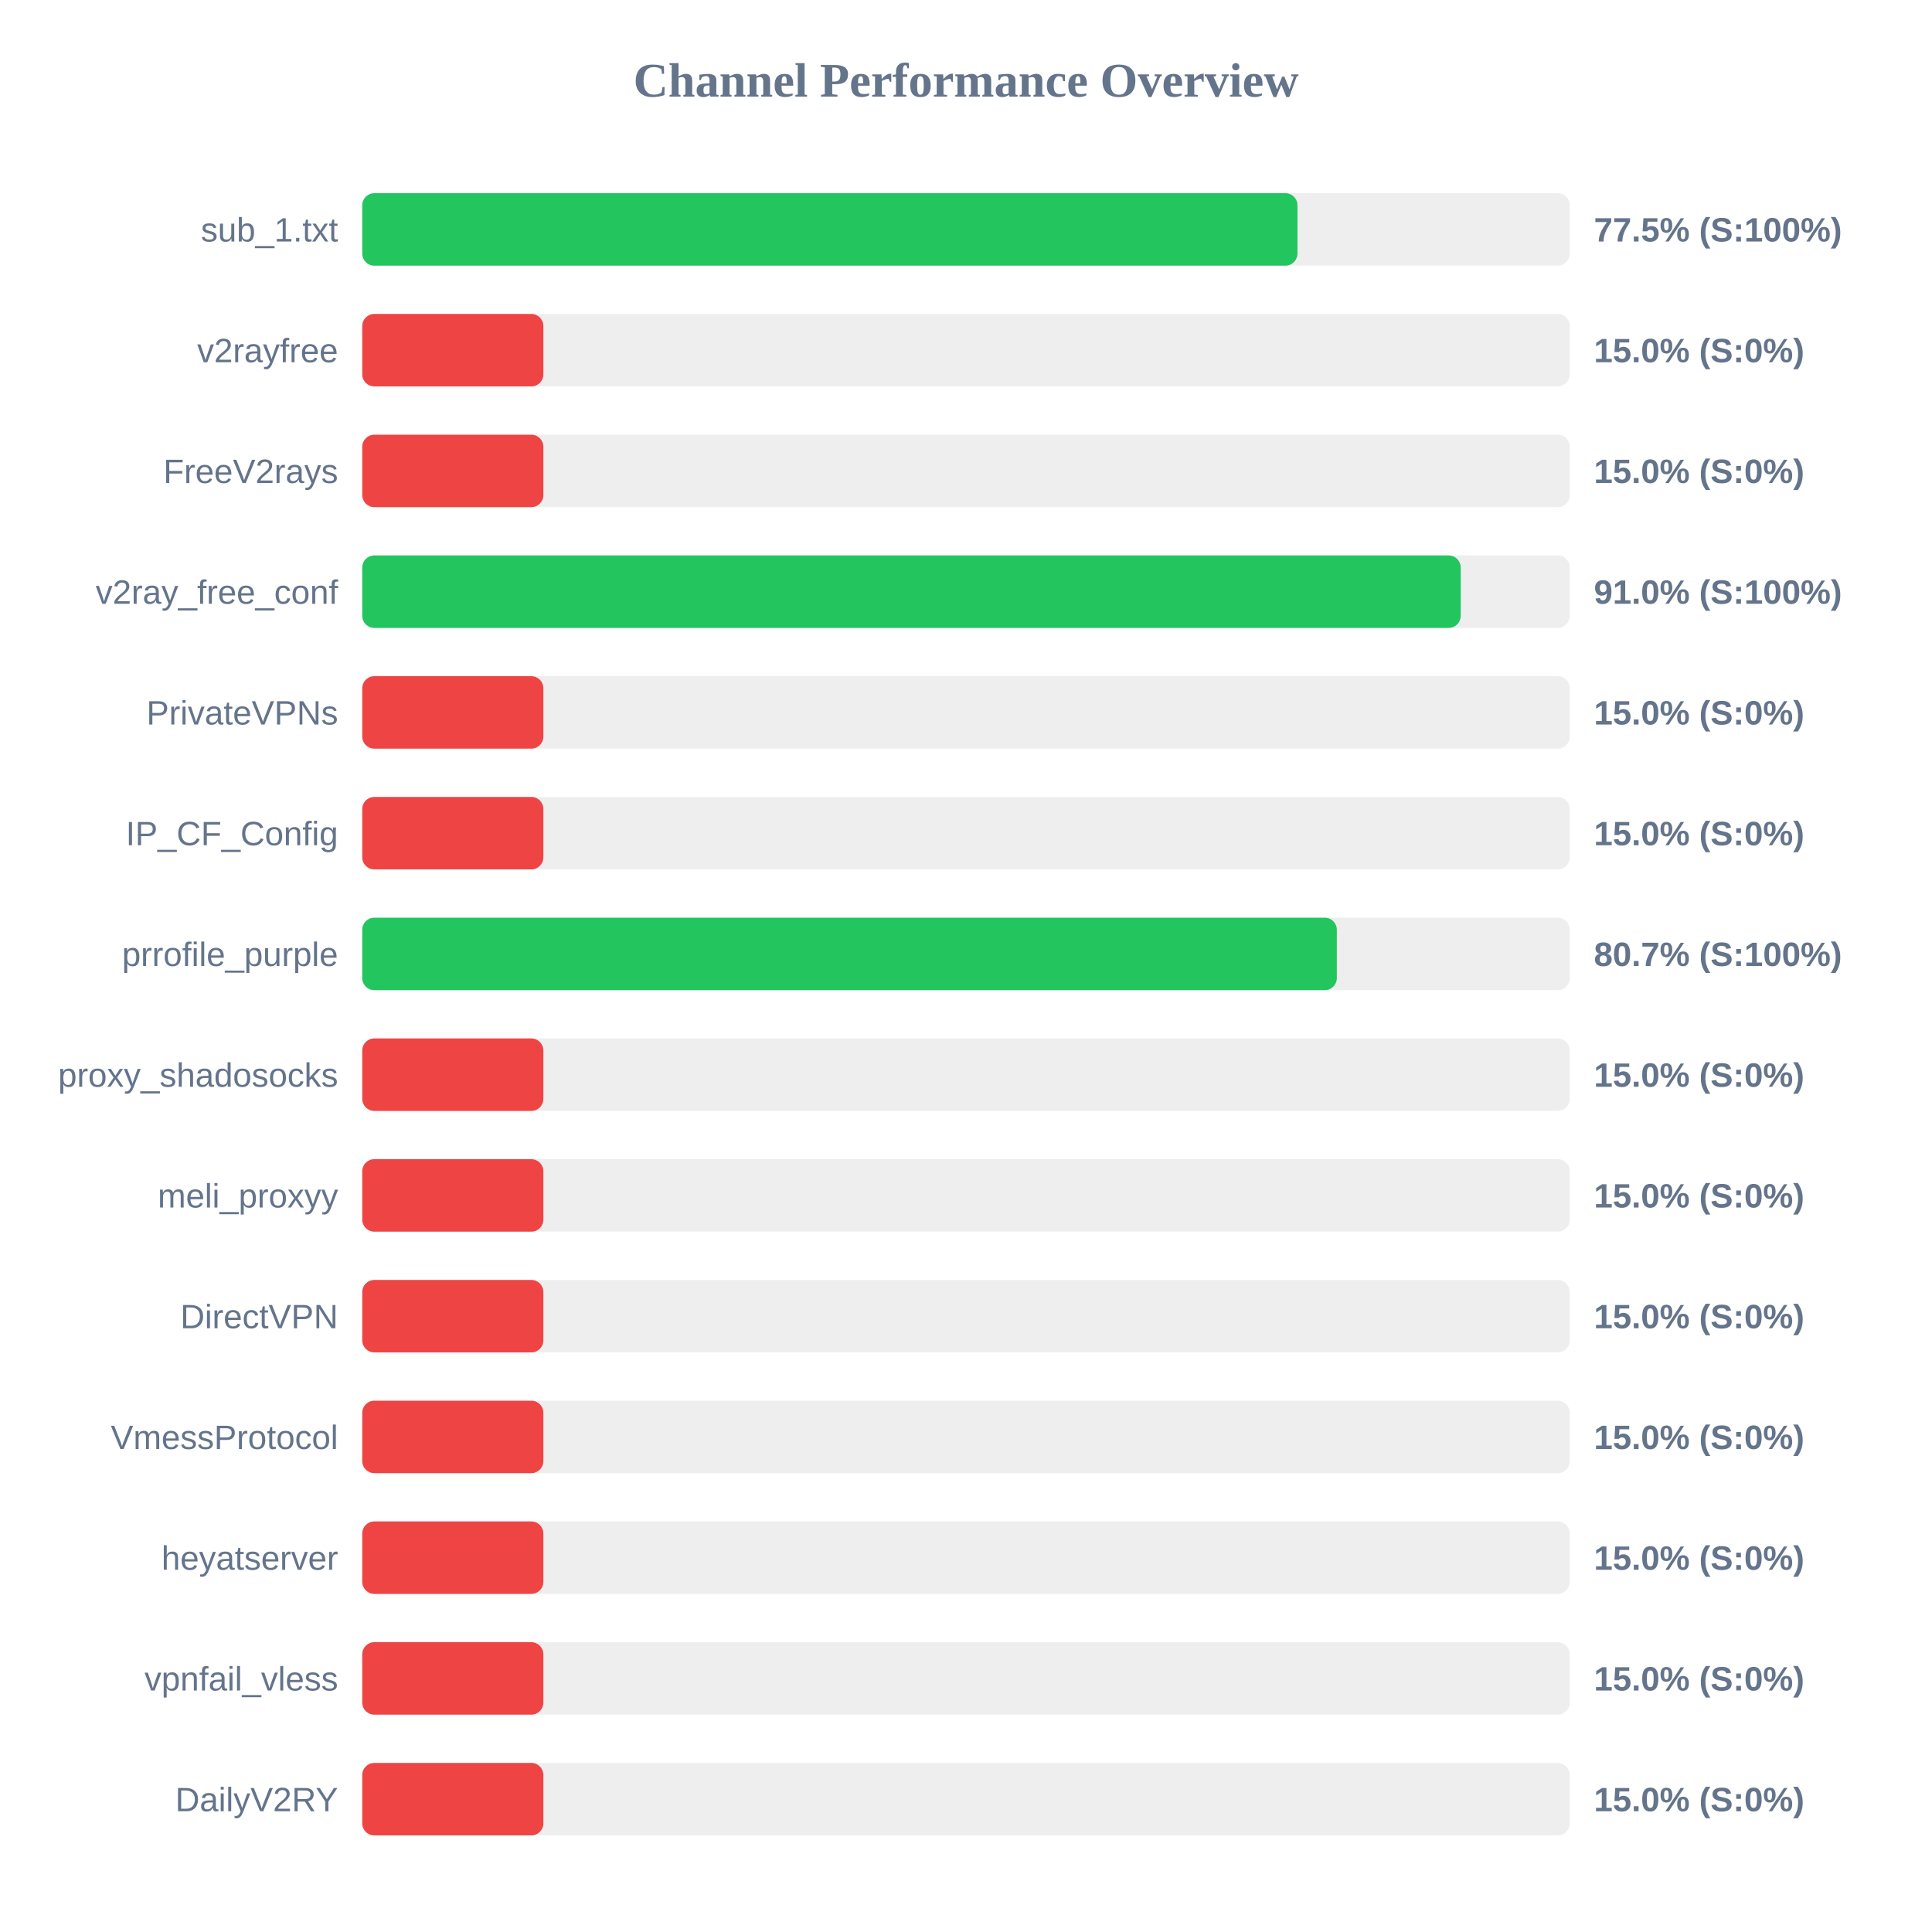
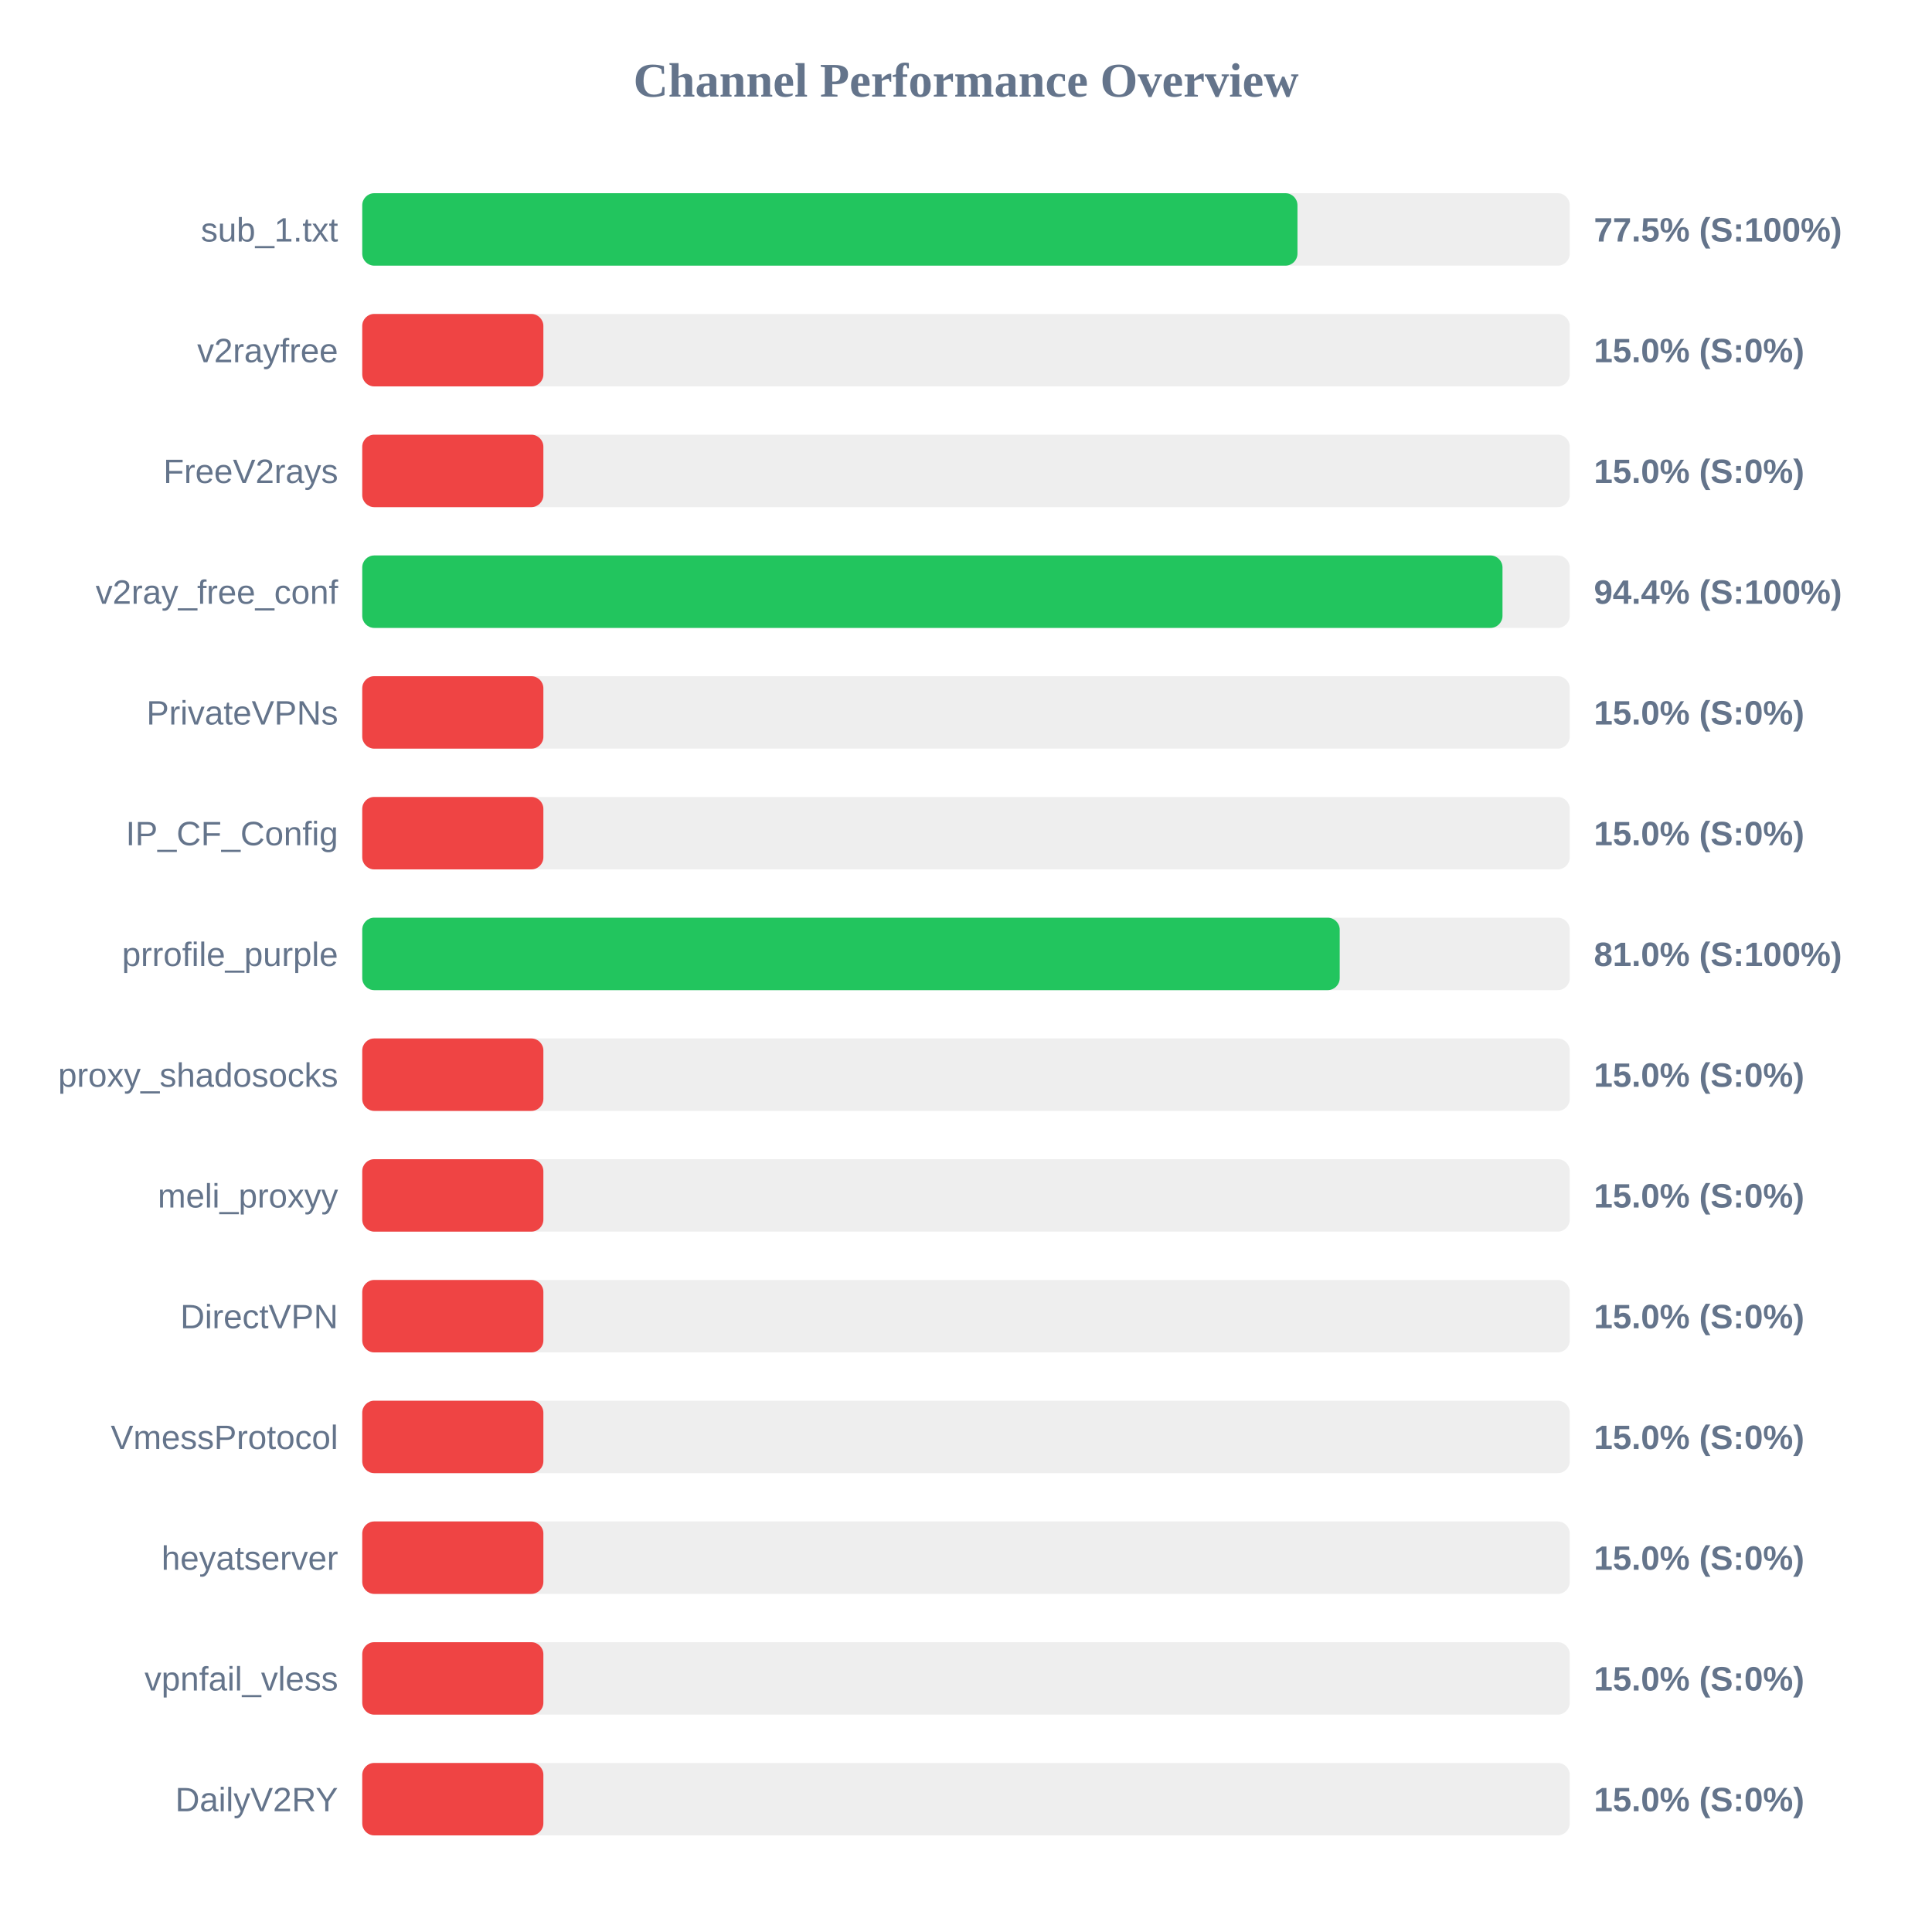
<svg xmlns="http://www.w3.org/2000/svg" width="800" height="800" version="1.1">
  <style>
        .row { font: 14px Arial; fill: #64748b; }
        .score { font: bold 14px Arial; fill: #64748b; }
    </style>
  <text x="400" y="40" text-anchor="middle" font-size="20px" font-weight="bold" fill="#64748b">Channel Performance Overview</text>
  <rect x="150" y="80" width="500" height="30" fill="#eee" rx="5" />
  <rect x="150" y="80" width="387.25" height="30" fill="#22c55e" rx="5" />
  <text x="140" y="100" text-anchor="end" class="row">sub_1.txt</text>
  <text x="660" y="100" text-anchor="start" class="score">77.5% (S:100%)</text>
  <rect x="150" y="130" width="500" height="30" fill="#eee" rx="5" />
  <rect x="150" y="130" width="75.0" height="30" fill="#ef4444" rx="5" />
  <text x="140" y="150" text-anchor="end" class="row">v2rayfree</text>
  <text x="660" y="150" text-anchor="start" class="score">15.0% (S:0%)</text>
  <rect x="150" y="180" width="500" height="30" fill="#eee" rx="5" />
  <rect x="150" y="180" width="75.0" height="30" fill="#ef4444" rx="5" />
  <text x="140" y="200" text-anchor="end" class="row">FreeV2rays</text>
  <text x="660" y="200" text-anchor="start" class="score">15.0% (S:0%)</text>
  <rect x="150" y="230" width="500" height="30" fill="#eee" rx="5" />
-   <rect x="150" y="230" width="454.85" height="30" fill="#22c55e" rx="5" />
+   <rect x="150" y="230" width="472.15" height="30" fill="#22c55e" rx="5" />
  <text x="140" y="250" text-anchor="end" class="row">v2ray_free_conf</text>
-   <text x="660" y="250" text-anchor="start" class="score">91.0% (S:100%)</text>
+   <text x="660" y="250" text-anchor="start" class="score">94.4% (S:100%)</text>
  <rect x="150" y="280" width="500" height="30" fill="#eee" rx="5" />
  <rect x="150" y="280" width="75.0" height="30" fill="#ef4444" rx="5" />
  <text x="140" y="300" text-anchor="end" class="row">PrivateVPNs</text>
  <text x="660" y="300" text-anchor="start" class="score">15.0% (S:0%)</text>
  <rect x="150" y="330" width="500" height="30" fill="#eee" rx="5" />
  <rect x="150" y="330" width="75.0" height="30" fill="#ef4444" rx="5" />
  <text x="140" y="350" text-anchor="end" class="row">IP_CF_Config</text>
  <text x="660" y="350" text-anchor="start" class="score">15.0% (S:0%)</text>
  <rect x="150" y="380" width="500" height="30" fill="#eee" rx="5" />
-   <rect x="150" y="380" width="403.55" height="30" fill="#22c55e" rx="5" />
+   <rect x="150" y="380" width="404.75" height="30" fill="#22c55e" rx="5" />
  <text x="140" y="400" text-anchor="end" class="row">prrofile_purple</text>
-   <text x="660" y="400" text-anchor="start" class="score">80.7% (S:100%)</text>
+   <text x="660" y="400" text-anchor="start" class="score">81.0% (S:100%)</text>
  <rect x="150" y="430" width="500" height="30" fill="#eee" rx="5" />
  <rect x="150" y="430" width="75.0" height="30" fill="#ef4444" rx="5" />
  <text x="140" y="450" text-anchor="end" class="row">proxy_shadosocks</text>
  <text x="660" y="450" text-anchor="start" class="score">15.0% (S:0%)</text>
  <rect x="150" y="480" width="500" height="30" fill="#eee" rx="5" />
  <rect x="150" y="480" width="75.0" height="30" fill="#ef4444" rx="5" />
  <text x="140" y="500" text-anchor="end" class="row">meli_proxyy</text>
  <text x="660" y="500" text-anchor="start" class="score">15.0% (S:0%)</text>
  <rect x="150" y="530" width="500" height="30" fill="#eee" rx="5" />
  <rect x="150" y="530" width="75.0" height="30" fill="#ef4444" rx="5" />
  <text x="140" y="550" text-anchor="end" class="row">DirectVPN</text>
  <text x="660" y="550" text-anchor="start" class="score">15.0% (S:0%)</text>
  <rect x="150" y="580" width="500" height="30" fill="#eee" rx="5" />
  <rect x="150" y="580" width="75.0" height="30" fill="#ef4444" rx="5" />
  <text x="140" y="600" text-anchor="end" class="row">VmessProtocol</text>
  <text x="660" y="600" text-anchor="start" class="score">15.0% (S:0%)</text>
  <rect x="150" y="630" width="500" height="30" fill="#eee" rx="5" />
  <rect x="150" y="630" width="75.0" height="30" fill="#ef4444" rx="5" />
  <text x="140" y="650" text-anchor="end" class="row">heyatserver</text>
  <text x="660" y="650" text-anchor="start" class="score">15.0% (S:0%)</text>
  <rect x="150" y="680" width="500" height="30" fill="#eee" rx="5" />
  <rect x="150" y="680" width="75.0" height="30" fill="#ef4444" rx="5" />
  <text x="140" y="700" text-anchor="end" class="row">vpnfail_vless</text>
  <text x="660" y="700" text-anchor="start" class="score">15.0% (S:0%)</text>
  <rect x="150" y="730" width="500" height="30" fill="#eee" rx="5" />
  <rect x="150" y="730" width="75.0" height="30" fill="#ef4444" rx="5" />
  <text x="140" y="750" text-anchor="end" class="row">DailyV2RY</text>
  <text x="660" y="750" text-anchor="start" class="score">15.0% (S:0%)</text>
</svg>
